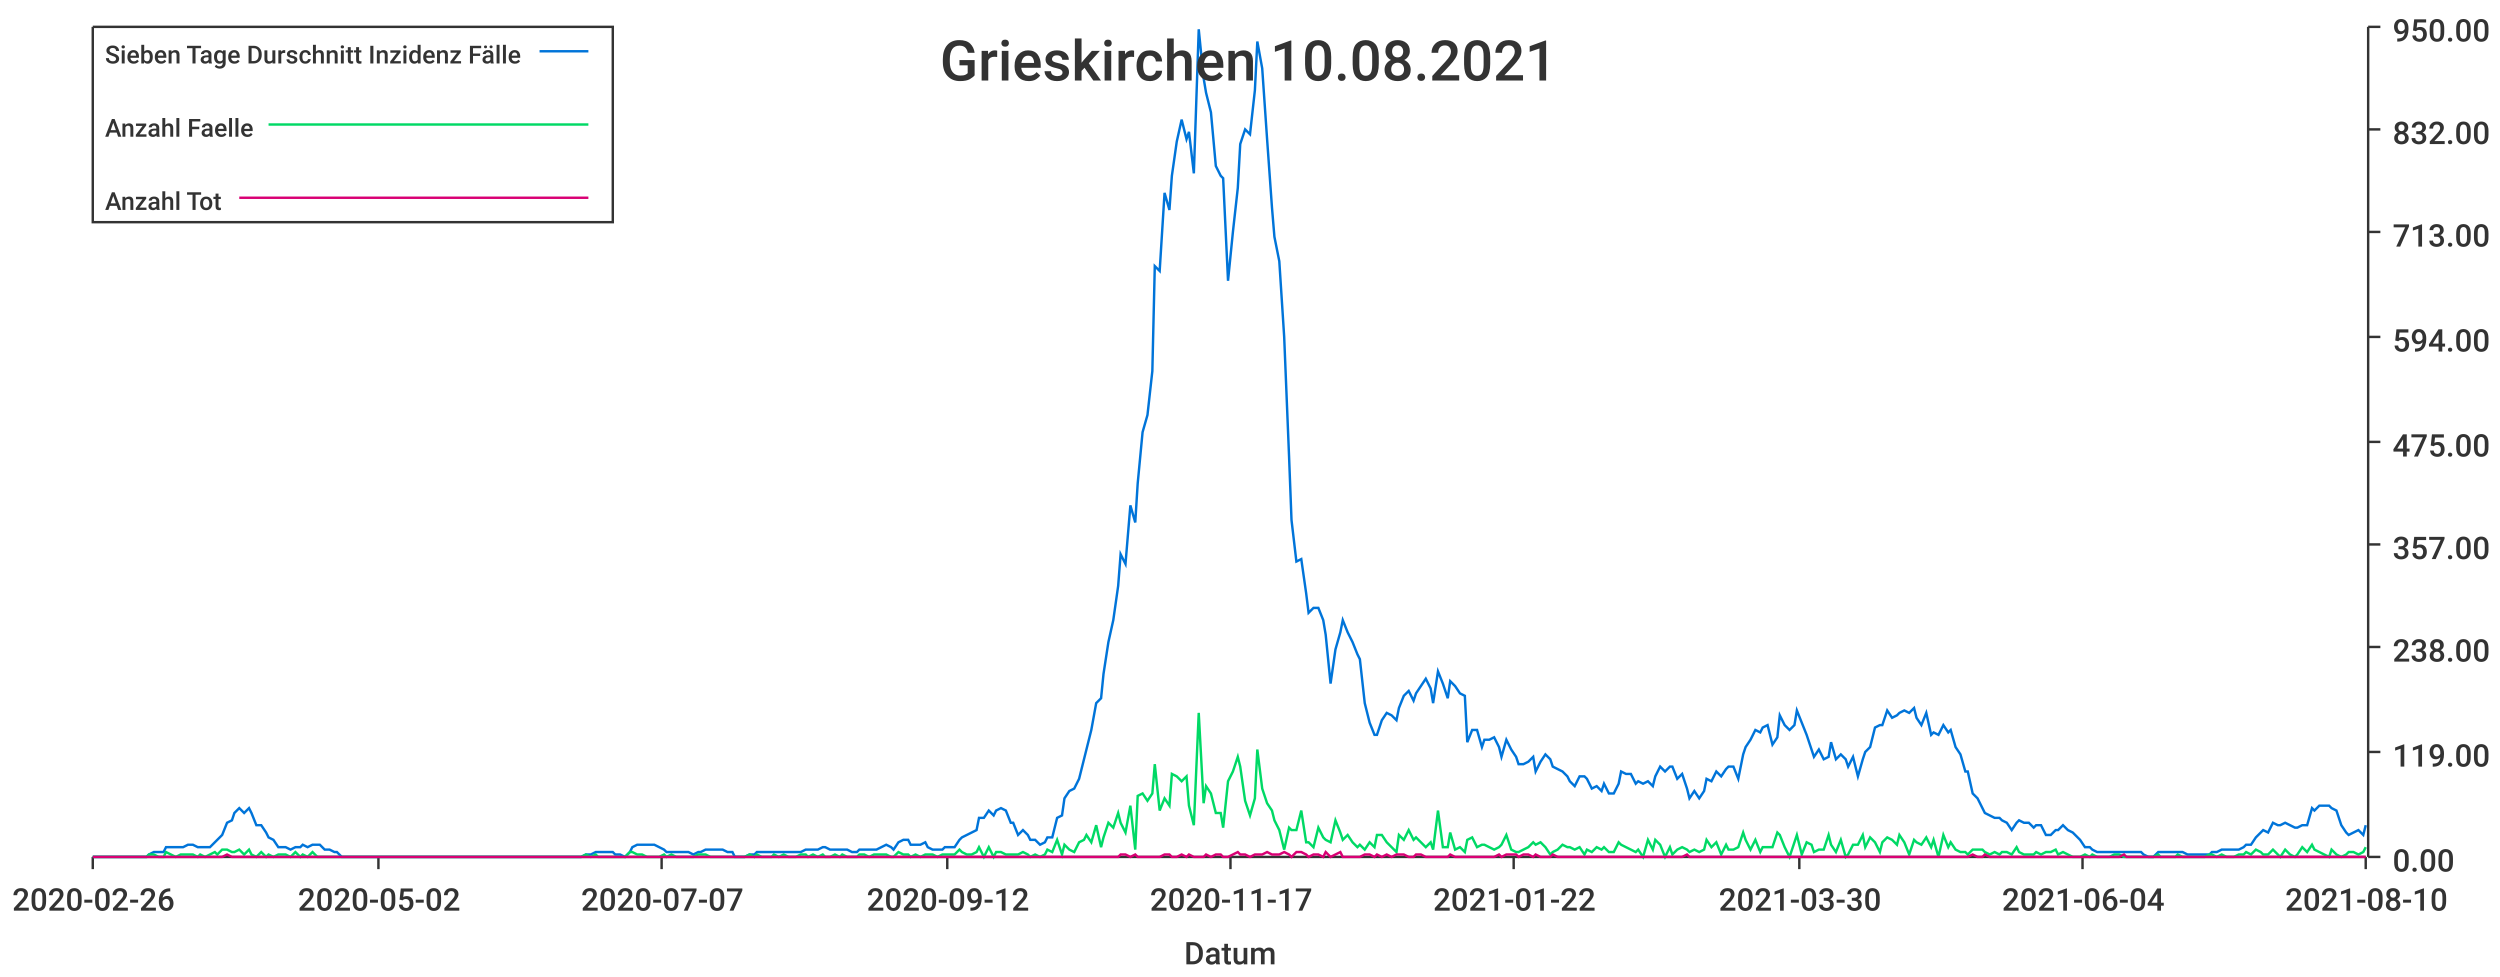
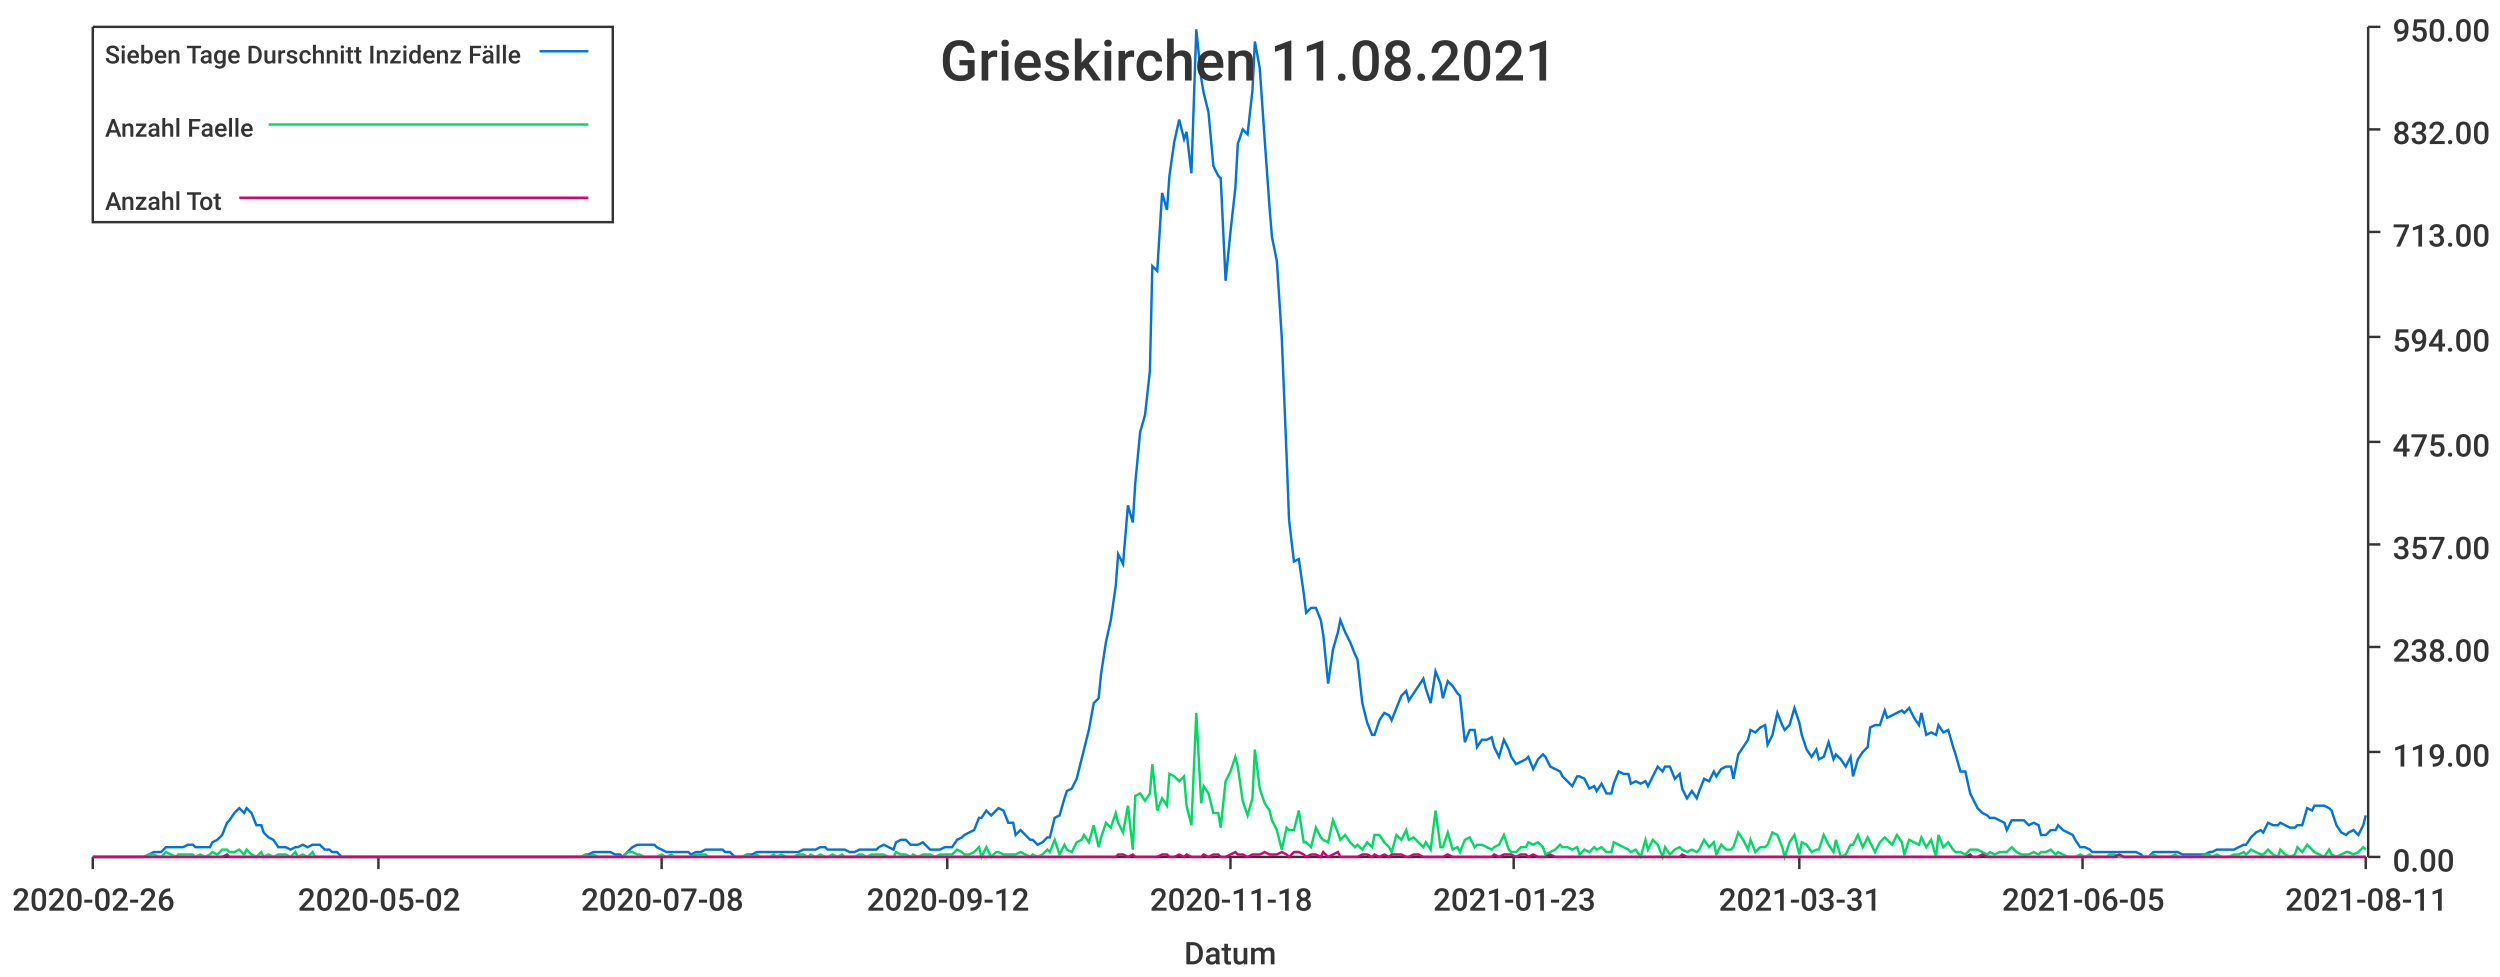
<svg xmlns="http://www.w3.org/2000/svg" width="1024" height="400">\n<path d="M 0 0 L 1024 0 L 1024 400 L 0 400 L 0 0" style="stroke-width:0;stroke:rgba(255,255,255,1.0);fill:rgba(255,255,255,1.0)" />
  <path d="M 38 11 L 969 11 L 969 351 L 38 351 L 38 11" style="stroke-width:0;stroke:rgba(255,255,255,1.0);fill:rgba(255,255,255,1.0)" />
  <path d="M 38 351 L 969 351" style="stroke-width:1;stroke:rgba(51,51,51,1.0);fill:none" />
  <path d="M 38 351 L 38 356" style="stroke-width:1;stroke:rgba(51,51,51,1.0);fill:none" />
  <text x="5" y="373" style="stroke-width:0;stroke:none;fill:rgba(51,51,51,1.0);font-size:12.8px;font-family:'Roboto Medium',sans-serif">2020-02-26</text>
  <path d="M 155 351 L 155 356" style="stroke-width:1;stroke:rgba(51,51,51,1.0);fill:none" />
  <text x="122" y="373" style="stroke-width:0;stroke:none;fill:rgba(51,51,51,1.0);font-size:12.8px;font-family:'Roboto Medium',sans-serif">2020-05-02</text>
  <path d="M 271 351 L 271 356" style="stroke-width:1;stroke:rgba(51,51,51,1.0);fill:none" />
-   <text x="238" y="373" style="stroke-width:0;stroke:none;fill:rgba(51,51,51,1.0);font-size:12.8px;font-family:'Roboto Medium',sans-serif">2020-07-07</text>
+   <text x="238" y="373" style="stroke-width:0;stroke:none;fill:rgba(51,51,51,1.0);font-size:12.8px;font-family:'Roboto Medium',sans-serif">2020-07-08</text>
  <path d="M 388 351 L 388 356" style="stroke-width:1;stroke:rgba(51,51,51,1.0);fill:none" />
  <text x="355" y="373" style="stroke-width:0;stroke:none;fill:rgba(51,51,51,1.0);font-size:12.8px;font-family:'Roboto Medium',sans-serif">2020-09-12</text>
  <path d="M 504 351 L 504 356" style="stroke-width:1;stroke:rgba(51,51,51,1.0);fill:none" />
-   <text x="471" y="373" style="stroke-width:0;stroke:none;fill:rgba(51,51,51,1.0);font-size:12.8px;font-family:'Roboto Medium',sans-serif">2020-11-17</text>
+   <text x="471" y="373" style="stroke-width:0;stroke:none;fill:rgba(51,51,51,1.0);font-size:12.8px;font-family:'Roboto Medium',sans-serif">2020-11-18</text>
  <path d="M 620 351 L 620 356" style="stroke-width:1;stroke:rgba(51,51,51,1.0);fill:none" />
-   <text x="587" y="373" style="stroke-width:0;stroke:none;fill:rgba(51,51,51,1.0);font-size:12.8px;font-family:'Roboto Medium',sans-serif">2021-01-22</text>
+   <text x="587" y="373" style="stroke-width:0;stroke:none;fill:rgba(51,51,51,1.0);font-size:12.8px;font-family:'Roboto Medium',sans-serif">2021-01-23</text>
  <path d="M 737 351 L 737 356" style="stroke-width:1;stroke:rgba(51,51,51,1.0);fill:none" />
-   <text x="704" y="373" style="stroke-width:0;stroke:none;fill:rgba(51,51,51,1.0);font-size:12.8px;font-family:'Roboto Medium',sans-serif">2021-03-30</text>
+   <text x="704" y="373" style="stroke-width:0;stroke:none;fill:rgba(51,51,51,1.0);font-size:12.8px;font-family:'Roboto Medium',sans-serif">2021-03-31</text>
  <path d="M 853 351 L 853 356" style="stroke-width:1;stroke:rgba(51,51,51,1.0);fill:none" />
-   <text x="820" y="373" style="stroke-width:0;stroke:none;fill:rgba(51,51,51,1.0);font-size:12.8px;font-family:'Roboto Medium',sans-serif">2021-06-04</text>
+   <text x="820" y="373" style="stroke-width:0;stroke:none;fill:rgba(51,51,51,1.0);font-size:12.8px;font-family:'Roboto Medium',sans-serif">2021-06-05</text>
  <path d="M 969 351 L 969 356" style="stroke-width:1;stroke:rgba(51,51,51,1.0);fill:none" />
-   <text x="936" y="373" style="stroke-width:0;stroke:none;fill:rgba(51,51,51,1.0);font-size:12.8px;font-family:'Roboto Medium',sans-serif">2021-08-10</text>
+   <text x="936" y="373" style="stroke-width:0;stroke:none;fill:rgba(51,51,51,1.0);font-size:12.8px;font-family:'Roboto Medium',sans-serif">2021-08-11</text>
  <text x="485" y="395" style="stroke-width:0;stroke:none;fill:rgba(51,51,51,1.0);font-size:12.8px;font-family:'Roboto Medium',sans-serif">Datum</text>
  <path d="M 970 351 L 970 11" style="stroke-width:1;stroke:rgba(51,51,51,1.0);fill:none" />
  <path d="M 970 351 L 975 351" style="stroke-width:1;stroke:rgba(51,51,51,1.0);fill:none" />
  <text x="980" y="357" style="stroke-width:0;stroke:none;fill:rgba(51,51,51,1.0);font-size:12.8px;font-family:'Roboto Medium',sans-serif">0.00</text>
  <path d="M 970 308 L 975 308" style="stroke-width:1;stroke:rgba(51,51,51,1.0);fill:none" />
  <text x="980" y="314" style="stroke-width:0;stroke:none;fill:rgba(51,51,51,1.0);font-size:12.8px;font-family:'Roboto Medium',sans-serif">119.00</text>
  <path d="M 970 265 L 975 265" style="stroke-width:1;stroke:rgba(51,51,51,1.0);fill:none" />
  <text x="980" y="271" style="stroke-width:0;stroke:none;fill:rgba(51,51,51,1.0);font-size:12.8px;font-family:'Roboto Medium',sans-serif">238.00</text>
  <path d="M 970 223 L 975 223" style="stroke-width:1;stroke:rgba(51,51,51,1.0);fill:none" />
  <text x="980" y="229" style="stroke-width:0;stroke:none;fill:rgba(51,51,51,1.0);font-size:12.8px;font-family:'Roboto Medium',sans-serif">357.00</text>
  <path d="M 970 181 L 975 181" style="stroke-width:1;stroke:rgba(51,51,51,1.0);fill:none" />
  <text x="980" y="187" style="stroke-width:0;stroke:none;fill:rgba(51,51,51,1.0);font-size:12.8px;font-family:'Roboto Medium',sans-serif">475.00</text>
  <path d="M 970 138 L 975 138" style="stroke-width:1;stroke:rgba(51,51,51,1.0);fill:none" />
  <text x="980" y="144" style="stroke-width:0;stroke:none;fill:rgba(51,51,51,1.0);font-size:12.8px;font-family:'Roboto Medium',sans-serif">594.00</text>
  <path d="M 970 95 L 975 95" style="stroke-width:1;stroke:rgba(51,51,51,1.0);fill:none" />
  <text x="980" y="101" style="stroke-width:0;stroke:none;fill:rgba(51,51,51,1.0);font-size:12.8px;font-family:'Roboto Medium',sans-serif">713.00</text>
  <path d="M 970 53 L 975 53" style="stroke-width:1;stroke:rgba(51,51,51,1.0);fill:none" />
  <text x="980" y="59" style="stroke-width:0;stroke:none;fill:rgba(51,51,51,1.0);font-size:12.8px;font-family:'Roboto Medium',sans-serif">832.00</text>
  <path d="M 970 11 L 975 11" style="stroke-width:1;stroke:rgba(51,51,51,1.0);fill:none" />
  <text x="980" y="17" style="stroke-width:0;stroke:none;fill:rgba(51,51,51,1.0);font-size:12.8px;font-family:'Roboto Medium',sans-serif">950.00</text>
-   <path d="M 38 351 L 40 351 L 42 351 L 44 351 L 46 351 L 47 351 L 49 351 L 51 351 L 53 351 L 54 351 L 56 351 L 58 351 L 60 351 L 61 350 L 63 349 L 65 349 L 67 349 L 68 347 L 70 347 L 72 347 L 74 347 L 75 347 L 77 346 L 79 346 L 81 347 L 82 347 L 84 347 L 86 347 L 88 345 L 89 344 L 91 342 L 93 337 L 95 336 L 96 333 L 98 331 L 100 333 L 102 331 L 103 333 L 105 338 L 107 338 L 109 341 L 110 343 L 112 344 L 114 347 L 116 347 L 117 347 L 119 348 L 121 347 L 123 347 L 124 346 L 126 347 L 128 346 L 130 346 L 131 346 L 133 348 L 135 348 L 137 349 L 138 349 L 140 351 L 142 351 L 144 351 L 145 351 L 147 351 L 149 351 L 151 351 L 152 351 L 154 351 L 156 351 L 158 351 L 159 351 L 161 351 L 163 351 L 165 351 L 166 351 L 168 351 L 170 351 L 172 351 L 174 351 L 175 351 L 177 351 L 179 351 L 181 351 L 182 351 L 184 351 L 186 351 L 188 351 L 189 351 L 191 351 L 193 351 L 195 351 L 196 351 L 198 351 L 200 351 L 202 351 L 203 351 L 205 351 L 207 351 L 209 351 L 210 351 L 212 351 L 214 351 L 216 351 L 217 351 L 219 351 L 221 351 L 223 351 L 224 351 L 226 351 L 228 351 L 230 351 L 231 351 L 233 351 L 235 351 L 237 351 L 238 351 L 240 350 L 242 350 L 244 349 L 245 349 L 247 349 L 249 349 L 251 349 L 252 350 L 254 350 L 256 351 L 258 349 L 259 347 L 261 346 L 263 346 L 265 346 L 266 346 L 268 346 L 270 347 L 272 348 L 273 349 L 275 349 L 277 349 L 279 349 L 280 349 L 282 349 L 284 350 L 286 349 L 287 349 L 289 348 L 291 348 L 293 348 L 294 348 L 296 348 L 298 349 L 300 349 L 301 351 L 303 351 L 305 351 L 307 350 L 309 350 L 310 349 L 312 349 L 314 349 L 316 349 L 317 349 L 319 349 L 321 349 L 323 349 L 324 349 L 326 349 L 328 349 L 330 348 L 331 348 L 333 348 L 335 348 L 337 347 L 338 347 L 340 348 L 342 348 L 344 348 L 345 348 L 347 348 L 349 349 L 351 349 L 352 348 L 354 348 L 356 348 L 358 348 L 359 348 L 361 347 L 363 346 L 365 347 L 366 348 L 368 345 L 370 344 L 372 344 L 373 346 L 375 346 L 377 346 L 379 345 L 380 347 L 382 348 L 384 348 L 386 348 L 387 347 L 389 347 L 391 347 L 393 344 L 394 343 L 396 342 L 398 341 L 400 340 L 401 335 L 403 335 L 405 332 L 407 334 L 408 332 L 410 331 L 412 332 L 414 337 L 415 337 L 417 342 L 419 340 L 421 342 L 422 344 L 424 344 L 426 346 L 428 345 L 429 343 L 431 343 L 433 335 L 435 334 L 436 327 L 438 324 L 440 323 L 442 319 L 444 311 L 445 307 L 447 299 L 449 288 L 451 286 L 452 276 L 454 263 L 456 254 L 458 240 L 459 227 L 461 231 L 463 207 L 465 214 L 466 198 L 468 177 L 470 170 L 472 152 L 473 109 L 475 111 L 477 79 L 479 86 L 480 72 L 482 58 L 484 49 L 486 57 L 487 54 L 489 71 L 491 12 L 493 32 L 494 38 L 496 46 L 498 68 L 500 72 L 501 73 L 503 115 L 505 95 L 507 77 L 508 59 L 510 53 L 512 55 L 514 37 L 515 17 L 517 28 L 519 57 L 521 85 L 522 97 L 524 107 L 526 138 L 528 187 L 529 213 L 531 230 L 533 229 L 535 243 L 536 251 L 538 249 L 540 249 L 542 254 L 543 260 L 545 280 L 547 266 L 549 259 L 550 254 L 552 259 L 554 263 L 556 268 L 557 270 L 559 288 L 561 296 L 563 301 L 564 301 L 566 295 L 568 292 L 570 293 L 572 295 L 573 290 L 575 285 L 577 283 L 579 287 L 580 284 L 582 281 L 584 278 L 586 282 L 587 288 L 589 275 L 591 280 L 593 286 L 594 279 L 596 281 L 598 284 L 600 285 L 601 304 L 603 299 L 605 299 L 607 306 L 608 303 L 610 303 L 612 302 L 614 306 L 615 310 L 617 303 L 619 307 L 621 310 L 622 313 L 624 313 L 626 312 L 628 310 L 629 316 L 631 312 L 633 309 L 635 311 L 636 314 L 638 315 L 640 316 L 642 318 L 643 320 L 645 322 L 647 318 L 649 318 L 650 319 L 652 323 L 654 322 L 656 324 L 657 321 L 659 325 L 661 325 L 663 321 L 664 316 L 666 317 L 668 317 L 670 321 L 671 320 L 673 321 L 675 320 L 677 322 L 678 318 L 680 314 L 682 316 L 684 314 L 685 314 L 687 319 L 689 317 L 691 323 L 692 327 L 694 324 L 696 327 L 698 324 L 699 319 L 701 320 L 703 316 L 705 318 L 707 315 L 708 314 L 710 314 L 712 319 L 714 309 L 715 306 L 717 303 L 719 299 L 721 300 L 722 298 L 724 297 L 726 305 L 728 302 L 729 293 L 731 297 L 733 299 L 735 297 L 736 291 L 738 296 L 740 301 L 742 307 L 743 310 L 745 307 L 747 311 L 749 310 L 750 304 L 752 311 L 754 309 L 756 311 L 757 314 L 759 310 L 761 318 L 763 311 L 764 308 L 766 306 L 768 298 L 770 297 L 771 297 L 773 291 L 775 294 L 777 293 L 778 292 L 780 291 L 782 292 L 784 290 L 785 294 L 787 297 L 789 292 L 791 301 L 792 300 L 794 301 L 796 297 L 798 300 L 799 299 L 801 306 L 803 309 L 805 316 L 806 316 L 808 325 L 810 327 L 812 331 L 813 333 L 815 334 L 817 335 L 819 335 L 820 336 L 822 337 L 824 340 L 826 337 L 827 336 L 829 337 L 831 337 L 833 339 L 834 338 L 836 338 L 838 342 L 840 342 L 842 340 L 843 340 L 845 338 L 847 340 L 849 341 L 850 342 L 852 344 L 854 347 L 856 347 L 857 348 L 859 349 L 861 349 L 863 349 L 864 349 L 866 349 L 868 349 L 870 349 L 871 349 L 873 349 L 875 349 L 877 349 L 878 350 L 880 351 L 882 351 L 884 349 L 885 349 L 887 349 L 889 349 L 891 349 L 892 349 L 894 349 L 896 350 L 898 350 L 899 350 L 901 350 L 903 350 L 905 350 L 906 349 L 908 349 L 910 348 L 912 348 L 913 348 L 915 348 L 917 348 L 919 347 L 920 346 L 922 346 L 924 343 L 926 341 L 927 340 L 929 341 L 931 337 L 933 338 L 934 338 L 936 337 L 938 338 L 940 339 L 941 339 L 943 338 L 945 338 L 947 331 L 948 332 L 950 330 L 952 330 L 954 330 L 955 331 L 957 332 L 959 338 L 961 341 L 962 342 L 964 341 L 966 340 L 968 342 L 969 338" style="stroke-width:1;stroke:rgba(0,116,217,1.0);fill:none" />
-   <path d="M 38 351 L 40 351 L 42 351 L 44 351 L 46 351 L 47 351 L 49 351 L 51 351 L 53 351 L 54 351 L 56 351 L 58 351 L 60 351 L 61 350 L 63 350 L 65 351 L 67 351 L 68 349 L 70 350 L 72 351 L 74 350 L 75 350 L 77 350 L 79 350 L 81 351 L 82 350 L 84 351 L 86 350 L 88 349 L 89 350 L 91 348 L 93 348 L 95 349 L 96 349 L 98 348 L 100 350 L 102 348 L 103 350 L 105 351 L 107 349 L 109 351 L 110 350 L 112 351 L 114 350 L 116 350 L 117 350 L 119 351 L 121 349 L 123 351 L 124 350 L 126 351 L 128 349 L 130 351 L 131 351 L 133 351 L 135 351 L 137 351 L 138 351 L 140 351 L 142 351 L 144 351 L 145 351 L 147 351 L 149 351 L 151 351 L 152 351 L 154 351 L 156 351 L 158 351 L 159 351 L 161 351 L 163 351 L 165 351 L 166 351 L 168 351 L 170 351 L 172 351 L 174 351 L 175 351 L 177 351 L 179 351 L 181 351 L 182 351 L 184 351 L 186 351 L 188 351 L 189 351 L 191 351 L 193 351 L 195 351 L 196 351 L 198 351 L 200 351 L 202 351 L 203 351 L 205 351 L 207 351 L 209 351 L 210 351 L 212 351 L 214 351 L 216 351 L 217 351 L 219 351 L 221 351 L 223 351 L 224 351 L 226 351 L 228 351 L 230 351 L 231 351 L 233 351 L 235 351 L 237 351 L 238 351 L 240 350 L 242 351 L 244 350 L 245 351 L 247 351 L 249 351 L 251 351 L 252 351 L 254 351 L 256 351 L 258 349 L 259 349 L 261 350 L 263 350 L 265 351 L 266 351 L 268 351 L 270 351 L 272 350 L 273 351 L 275 350 L 277 351 L 279 351 L 280 351 L 282 351 L 284 351 L 286 350 L 287 350 L 289 350 L 291 351 L 293 351 L 294 351 L 296 351 L 298 351 L 300 351 L 301 351 L 303 351 L 305 351 L 307 350 L 309 351 L 310 350 L 312 351 L 314 351 L 316 351 L 317 350 L 319 351 L 321 350 L 323 351 L 324 351 L 326 351 L 328 350 L 330 350 L 331 351 L 333 350 L 335 351 L 337 350 L 338 351 L 340 351 L 342 350 L 344 351 L 345 350 L 347 351 L 349 351 L 351 351 L 352 350 L 354 350 L 356 351 L 358 350 L 359 350 L 361 350 L 363 350 L 365 351 L 366 351 L 368 349 L 370 350 L 372 350 L 373 351 L 375 350 L 377 351 L 379 350 L 380 350 L 382 350 L 384 351 L 386 350 L 387 350 L 389 350 L 391 350 L 393 348 L 394 349 L 396 350 L 398 350 L 400 349 L 401 347 L 403 351 L 405 347 L 407 351 L 408 349 L 410 349 L 412 350 L 414 350 L 415 350 L 417 350 L 419 349 L 421 350 L 422 351 L 424 350 L 426 351 L 428 350 L 429 348 L 431 349 L 433 344 L 435 350 L 436 346 L 438 348 L 440 349 L 442 345 L 444 344 L 445 342 L 447 345 L 449 338 L 451 347 L 452 343 L 454 337 L 456 339 L 458 333 L 459 337 L 461 341 L 463 330 L 465 348 L 466 326 L 468 325 L 470 328 L 472 325 L 473 313 L 475 332 L 477 327 L 479 330 L 480 317 L 482 318 L 484 320 L 486 318 L 487 330 L 489 338 L 491 292 L 493 329 L 494 322 L 496 325 L 498 333 L 500 333 L 501 339 L 503 320 L 505 316 L 507 310 L 508 314 L 510 328 L 512 334 L 514 327 L 515 307 L 517 323 L 519 329 L 521 332 L 522 336 L 524 340 L 526 348 L 528 339 L 529 340 L 531 340 L 533 332 L 535 345 L 536 345 L 538 347 L 540 339 L 542 343 L 543 344 L 545 345 L 547 336 L 549 341 L 550 344 L 552 342 L 554 345 L 556 347 L 557 346 L 559 348 L 561 345 L 563 347 L 564 342 L 566 342 L 568 345 L 570 347 L 572 349 L 573 342 L 575 344 L 577 340 L 579 344 L 580 343 L 582 345 L 584 347 L 586 345 L 587 348 L 589 332 L 591 347 L 593 347 L 594 341 L 596 348 L 598 347 L 600 349 L 601 344 L 603 343 L 605 347 L 607 346 L 608 346 L 610 347 L 612 348 L 614 347 L 615 346 L 617 342 L 619 348 L 621 349 L 622 349 L 624 348 L 626 347 L 628 345 L 629 346 L 631 345 L 633 347 L 635 350 L 636 349 L 638 348 L 640 346 L 642 347 L 643 347 L 645 348 L 647 347 L 649 350 L 650 348 L 652 349 L 654 347 L 656 348 L 657 347 L 659 349 L 661 349 L 663 345 L 664 346 L 666 347 L 668 348 L 670 349 L 671 348 L 673 351 L 675 344 L 677 348 L 678 344 L 680 346 L 682 351 L 684 347 L 685 350 L 687 348 L 689 347 L 691 348 L 692 349 L 694 348 L 696 349 L 698 348 L 699 344 L 701 347 L 703 345 L 705 350 L 707 346 L 708 348 L 710 348 L 712 347 L 714 341 L 715 344 L 717 348 L 719 344 L 721 349 L 722 347 L 724 347 L 726 347 L 728 341 L 729 342 L 731 347 L 733 351 L 735 345 L 736 342 L 738 350 L 740 345 L 742 346 L 743 349 L 745 348 L 747 348 L 749 342 L 750 346 L 752 349 L 754 344 L 756 351 L 757 350 L 759 346 L 761 346 L 763 342 L 764 347 L 766 343 L 768 345 L 770 349 L 771 345 L 773 343 L 775 344 L 777 346 L 778 342 L 780 345 L 782 350 L 784 344 L 785 345 L 787 346 L 789 343 L 791 347 L 792 344 L 794 351 L 796 342 L 798 347 L 799 345 L 801 348 L 803 349 L 805 349 L 806 350 L 808 348 L 810 348 L 812 348 L 813 349 L 815 350 L 817 349 L 819 350 L 820 349 L 822 349 L 824 350 L 826 347 L 827 349 L 829 350 L 831 350 L 833 350 L 834 349 L 836 350 L 838 349 L 840 349 L 842 348 L 843 350 L 845 349 L 847 350 L 849 351 L 850 351 L 852 351 L 854 350 L 856 351 L 857 350 L 859 351 L 861 351 L 863 351 L 864 351 L 866 350 L 868 350 L 870 351 L 871 351 L 873 351 L 875 351 L 877 351 L 878 351 L 880 351 L 882 351 L 884 350 L 885 351 L 887 351 L 889 351 L 891 351 L 892 350 L 894 351 L 896 351 L 898 351 L 899 351 L 901 351 L 903 351 L 905 350 L 906 350 L 908 351 L 910 350 L 912 351 L 913 351 L 915 351 L 917 350 L 919 350 L 920 349 L 922 350 L 924 348 L 926 349 L 927 350 L 929 350 L 931 348 L 933 350 L 934 351 L 936 348 L 938 350 L 940 351 L 941 350 L 943 347 L 945 349 L 947 346 L 948 348 L 950 349 L 952 350 L 954 351 L 955 348 L 957 350 L 959 351 L 961 350 L 962 349 L 964 349 L 966 350 L 968 349 L 969 347" style="stroke-width:1;stroke:rgba(0,217,101,1.0);fill:none" />
-   <path d="M 38 351 L 40 351 L 42 351 L 44 351 L 46 351 L 47 351 L 49 351 L 51 351 L 53 351 L 54 351 L 56 351 L 58 351 L 60 351 L 61 351 L 63 351 L 65 351 L 67 351 L 68 351 L 70 351 L 72 351 L 74 351 L 75 351 L 77 351 L 79 351 L 81 351 L 82 351 L 84 351 L 86 351 L 88 351 L 89 351 L 91 351 L 93 350 L 95 351 L 96 351 L 98 351 L 100 351 L 102 351 L 103 351 L 105 351 L 107 351 L 109 351 L 110 351 L 112 351 L 114 351 L 116 351 L 117 351 L 119 351 L 121 351 L 123 351 L 124 351 L 126 351 L 128 351 L 130 351 L 131 351 L 133 351 L 135 351 L 137 351 L 138 351 L 140 351 L 142 351 L 144 351 L 145 351 L 147 351 L 149 351 L 151 351 L 152 351 L 154 351 L 156 351 L 158 351 L 159 351 L 161 351 L 163 351 L 165 351 L 166 351 L 168 351 L 170 351 L 172 351 L 174 351 L 175 351 L 177 351 L 179 351 L 181 351 L 182 351 L 184 351 L 186 351 L 188 351 L 189 351 L 191 351 L 193 351 L 195 351 L 196 351 L 198 351 L 200 351 L 202 351 L 203 351 L 205 351 L 207 351 L 209 351 L 210 351 L 212 351 L 214 351 L 216 351 L 217 351 L 219 351 L 221 351 L 223 351 L 224 351 L 226 351 L 228 351 L 230 351 L 231 351 L 233 351 L 235 351 L 237 351 L 238 351 L 240 351 L 242 351 L 244 351 L 245 351 L 247 351 L 249 351 L 251 351 L 252 351 L 254 351 L 256 351 L 258 351 L 259 351 L 261 351 L 263 351 L 265 351 L 266 351 L 268 351 L 270 351 L 272 351 L 273 351 L 275 351 L 277 351 L 279 351 L 280 351 L 282 351 L 284 351 L 286 351 L 287 351 L 289 351 L 291 351 L 293 351 L 294 351 L 296 351 L 298 351 L 300 351 L 301 351 L 303 351 L 305 351 L 307 351 L 309 351 L 310 351 L 312 351 L 314 351 L 316 351 L 317 351 L 319 351 L 321 351 L 323 351 L 324 351 L 326 351 L 328 351 L 330 351 L 331 351 L 333 351 L 335 351 L 337 351 L 338 351 L 340 351 L 342 351 L 344 351 L 345 351 L 347 351 L 349 351 L 351 351 L 352 351 L 354 351 L 356 351 L 358 351 L 359 351 L 361 351 L 363 351 L 365 351 L 366 351 L 368 351 L 370 351 L 372 351 L 373 351 L 375 351 L 377 351 L 379 351 L 380 351 L 382 351 L 384 351 L 386 351 L 387 351 L 389 351 L 391 351 L 393 351 L 394 351 L 396 351 L 398 351 L 400 351 L 401 351 L 403 351 L 405 351 L 407 351 L 408 351 L 410 351 L 412 351 L 414 351 L 415 351 L 417 351 L 419 351 L 421 351 L 422 351 L 424 351 L 426 351 L 428 351 L 429 351 L 431 351 L 433 351 L 435 351 L 436 351 L 438 351 L 440 351 L 442 351 L 444 351 L 445 351 L 447 351 L 449 351 L 451 351 L 452 351 L 454 351 L 456 351 L 458 351 L 459 350 L 461 350 L 463 351 L 465 350 L 466 351 L 468 351 L 470 351 L 472 351 L 473 351 L 475 351 L 477 350 L 479 350 L 480 351 L 482 351 L 484 350 L 486 351 L 487 350 L 489 351 L 491 351 L 493 351 L 494 350 L 496 351 L 498 350 L 500 350 L 501 351 L 503 351 L 505 350 L 507 349 L 508 350 L 510 350 L 512 351 L 514 350 L 515 350 L 517 350 L 519 349 L 521 350 L 522 350 L 524 350 L 526 349 L 528 350 L 529 351 L 531 349 L 533 349 L 535 350 L 536 351 L 538 350 L 540 350 L 542 351 L 543 349 L 545 351 L 547 350 L 549 349 L 550 351 L 552 351 L 554 351 L 556 351 L 557 351 L 559 350 L 561 350 L 563 351 L 564 350 L 566 351 L 568 350 L 570 351 L 572 350 L 573 350 L 575 350 L 577 351 L 579 351 L 580 350 L 582 350 L 584 351 L 586 351 L 587 351 L 589 351 L 591 351 L 593 351 L 594 350 L 596 351 L 598 351 L 600 351 L 601 351 L 603 351 L 605 351 L 607 351 L 608 351 L 610 351 L 612 351 L 614 350 L 615 351 L 617 350 L 619 350 L 621 350 L 622 351 L 624 350 L 626 350 L 628 351 L 629 350 L 631 351 L 633 351 L 635 351 L 636 350 L 638 351 L 640 351 L 642 351 L 643 351 L 645 351 L 647 351 L 649 351 L 650 351 L 652 351 L 654 351 L 656 351 L 657 351 L 659 351 L 661 351 L 663 351 L 664 351 L 666 351 L 668 351 L 670 351 L 671 351 L 673 351 L 675 351 L 677 351 L 678 351 L 680 351 L 682 351 L 684 351 L 685 351 L 687 351 L 689 351 L 691 350 L 692 351 L 694 351 L 696 351 L 698 351 L 699 351 L 701 351 L 703 351 L 705 351 L 707 351 L 708 351 L 710 351 L 712 351 L 714 351 L 715 351 L 717 351 L 719 351 L 721 351 L 722 351 L 724 351 L 726 351 L 728 351 L 729 351 L 731 351 L 733 351 L 735 351 L 736 351 L 738 351 L 740 351 L 742 351 L 743 351 L 745 351 L 747 351 L 749 351 L 750 351 L 752 351 L 754 351 L 756 351 L 757 351 L 759 351 L 761 351 L 763 351 L 764 351 L 766 351 L 768 351 L 770 351 L 771 351 L 773 351 L 775 351 L 777 351 L 778 351 L 780 351 L 782 351 L 784 351 L 785 351 L 787 351 L 789 351 L 791 351 L 792 351 L 794 351 L 796 351 L 798 351 L 799 351 L 801 351 L 803 351 L 805 351 L 806 351 L 808 350 L 810 351 L 812 351 L 813 350 L 815 351 L 817 351 L 819 351 L 820 351 L 822 351 L 824 351 L 826 351 L 827 351 L 829 351 L 831 351 L 833 351 L 834 351 L 836 351 L 838 351 L 840 351 L 842 351 L 843 351 L 845 351 L 847 351 L 849 351 L 850 351 L 852 351 L 854 351 L 856 351 L 857 351 L 859 351 L 861 351 L 863 351 L 864 351 L 866 351 L 868 351 L 870 350 L 871 351 L 873 351 L 875 351 L 877 351 L 878 351 L 880 351 L 882 351 L 884 351 L 885 351 L 887 351 L 889 351 L 891 351 L 892 351 L 894 351 L 896 351 L 898 351 L 899 351 L 901 351 L 903 351 L 905 351 L 906 351 L 908 351 L 910 351 L 912 351 L 913 351 L 915 351 L 917 351 L 919 351 L 920 351 L 922 351 L 924 351 L 926 351 L 927 351 L 929 351 L 931 351 L 933 351 L 934 351 L 936 351 L 938 351 L 940 351 L 941 351 L 943 351 L 945 351 L 947 351 L 948 351 L 950 351 L 952 351 L 954 351 L 955 351 L 957 351 L 959 351 L 961 351 L 962 351 L 964 351 L 966 351 L 968 351 L 969 351" style="stroke-width:1;stroke:rgba(217,0,116,1.0);fill:none" />
-   <text x="385" y="33" style="stroke-width:0;stroke:none;fill:rgba(51,51,51,1.0);font-size:23.0px;font-family:'Roboto Medium',sans-serif">Grieskirchen 10.08.2021</text>
+   <path d="M 38 351 L 40 351 L 42 351 L 44 351 L 45 351 L 47 351 L 49 351 L 51 351 L 52 351 L 54 351 L 56 351 L 58 351 L 59 351 L 61 350 L 63 349 L 65 349 L 66 349 L 68 347 L 70 347 L 72 347 L 73 347 L 75 347 L 77 346 L 79 346 L 80 347 L 82 347 L 84 347 L 86 347 L 87 345 L 89 344 L 91 342 L 93 337 L 94 336 L 96 333 L 98 331 L 100 333 L 101 331 L 103 333 L 105 338 L 107 338 L 108 341 L 110 343 L 112 344 L 114 347 L 115 347 L 117 347 L 119 348 L 121 347 L 122 347 L 124 346 L 126 347 L 128 346 L 129 346 L 131 346 L 133 348 L 135 348 L 136 349 L 138 349 L 140 351 L 142 351 L 143 351 L 145 351 L 147 351 L 149 351 L 150 351 L 152 351 L 154 351 L 156 351 L 157 351 L 159 351 L 161 351 L 163 351 L 164 351 L 166 351 L 168 351 L 170 351 L 171 351 L 173 351 L 175 351 L 177 351 L 178 351 L 180 351 L 182 351 L 184 351 L 185 351 L 187 351 L 189 351 L 191 351 L 192 351 L 194 351 L 196 351 L 198 351 L 199 351 L 201 351 L 203 351 L 205 351 L 206 351 L 208 351 L 210 351 L 212 351 L 213 351 L 215 351 L 217 351 L 219 351 L 220 351 L 222 351 L 224 351 L 226 351 L 227 351 L 229 351 L 231 351 L 233 351 L 234 351 L 236 351 L 238 351 L 240 350 L 241 350 L 243 349 L 245 349 L 247 349 L 248 349 L 250 349 L 252 350 L 254 350 L 255 351 L 257 349 L 259 347 L 261 346 L 262 346 L 264 346 L 266 346 L 268 346 L 269 347 L 271 348 L 273 349 L 275 349 L 276 349 L 278 349 L 280 349 L 282 349 L 283 350 L 285 349 L 287 349 L 289 348 L 290 348 L 292 348 L 294 348 L 296 348 L 297 349 L 299 349 L 301 351 L 303 351 L 304 351 L 306 350 L 308 350 L 310 349 L 311 349 L 313 349 L 315 349 L 317 349 L 318 349 L 320 349 L 322 349 L 324 349 L 325 349 L 327 349 L 329 348 L 331 348 L 332 348 L 334 348 L 336 347 L 338 347 L 339 348 L 341 348 L 343 348 L 345 348 L 346 348 L 348 349 L 350 349 L 352 348 L 353 348 L 355 348 L 357 348 L 359 348 L 360 347 L 362 346 L 364 347 L 366 348 L 367 345 L 369 344 L 371 344 L 373 346 L 374 346 L 376 346 L 378 345 L 380 347 L 381 348 L 383 348 L 385 348 L 387 347 L 388 347 L 390 347 L 392 344 L 394 343 L 395 342 L 397 341 L 399 340 L 401 335 L 402 335 L 404 332 L 406 334 L 408 332 L 409 331 L 411 332 L 413 337 L 415 337 L 416 342 L 418 340 L 420 342 L 422 344 L 423 344 L 425 346 L 427 345 L 429 343 L 430 343 L 432 335 L 434 334 L 436 327 L 437 324 L 439 323 L 441 319 L 443 311 L 444 307 L 446 299 L 448 288 L 450 286 L 451 276 L 453 263 L 455 254 L 457 240 L 458 227 L 460 231 L 462 207 L 464 214 L 465 198 L 467 177 L 469 170 L 471 152 L 472 109 L 474 111 L 476 79 L 478 86 L 479 72 L 481 58 L 483 49 L 485 57 L 486 54 L 488 71 L 490 12 L 492 32 L 493 38 L 495 46 L 497 68 L 499 72 L 500 73 L 502 115 L 504 95 L 506 77 L 507 59 L 509 53 L 511 55 L 513 37 L 514 17 L 516 28 L 518 57 L 520 85 L 521 97 L 523 107 L 525 138 L 527 187 L 528 213 L 530 230 L 532 229 L 534 243 L 535 251 L 537 249 L 539 249 L 541 254 L 542 260 L 544 280 L 546 266 L 548 259 L 549 254 L 551 259 L 553 263 L 555 268 L 556 270 L 558 288 L 560 296 L 562 301 L 563 301 L 565 295 L 567 292 L 569 293 L 570 295 L 572 290 L 574 285 L 576 283 L 577 287 L 579 284 L 581 281 L 583 278 L 584 282 L 586 288 L 588 275 L 590 280 L 591 286 L 593 279 L 595 281 L 597 284 L 598 285 L 600 304 L 602 299 L 604 299 L 605 306 L 607 303 L 609 303 L 611 302 L 612 306 L 614 310 L 616 303 L 618 307 L 619 310 L 621 313 L 623 312 L 625 311 L 626 310 L 628 315 L 630 311 L 632 309 L 633 310 L 635 314 L 637 315 L 639 316 L 640 318 L 642 320 L 644 322 L 646 318 L 647 318 L 649 319 L 651 323 L 653 322 L 654 324 L 656 321 L 658 325 L 660 325 L 661 321 L 663 316 L 665 317 L 667 317 L 668 321 L 670 320 L 672 321 L 674 320 L 675 322 L 677 318 L 679 314 L 681 316 L 682 314 L 684 314 L 686 319 L 688 317 L 689 323 L 691 327 L 693 324 L 695 327 L 696 324 L 698 319 L 700 320 L 702 316 L 703 318 L 705 315 L 707 314 L 709 314 L 710 319 L 712 309 L 714 306 L 716 303 L 717 299 L 719 300 L 721 298 L 723 297 L 724 305 L 726 301 L 728 292 L 730 297 L 731 299 L 733 297 L 735 290 L 737 296 L 738 301 L 740 307 L 742 310 L 744 307 L 745 311 L 747 310 L 749 304 L 751 311 L 752 309 L 754 311 L 756 314 L 758 310 L 759 318 L 761 311 L 763 308 L 765 306 L 766 298 L 768 297 L 770 297 L 772 291 L 773 294 L 775 293 L 777 292 L 779 291 L 780 292 L 782 290 L 784 294 L 786 297 L 787 292 L 789 301 L 791 300 L 793 301 L 794 297 L 796 300 L 798 299 L 800 306 L 801 309 L 803 316 L 805 316 L 807 325 L 808 327 L 810 331 L 812 333 L 814 334 L 815 335 L 817 335 L 819 336 L 821 337 L 822 340 L 824 336 L 826 336 L 828 336 L 829 336 L 831 338 L 833 337 L 835 338 L 836 342 L 838 342 L 840 340 L 842 340 L 843 338 L 845 340 L 847 341 L 849 342 L 850 344 L 852 347 L 854 347 L 856 348 L 857 349 L 859 349 L 861 349 L 863 349 L 864 349 L 866 349 L 868 349 L 870 349 L 871 349 L 873 349 L 875 349 L 877 350 L 878 351 L 880 351 L 882 349 L 884 349 L 885 349 L 887 349 L 889 349 L 891 349 L 892 349 L 894 350 L 896 350 L 898 350 L 899 350 L 901 350 L 903 350 L 905 349 L 906 349 L 908 348 L 910 348 L 912 348 L 913 348 L 915 348 L 917 347 L 919 346 L 920 346 L 922 343 L 924 341 L 926 340 L 927 341 L 929 337 L 931 338 L 933 338 L 934 337 L 936 338 L 938 339 L 940 339 L 941 338 L 943 338 L 945 331 L 947 332 L 948 330 L 950 330 L 952 330 L 954 331 L 955 332 L 957 338 L 959 341 L 961 342 L 962 341 L 964 340 L 966 342 L 968 338 L 969 334" style="stroke-width:1;stroke:rgba(0,116,217,1.0);fill:none" />
+   <path d="M 38 351 L 40 351 L 42 351 L 44 351 L 45 351 L 47 351 L 49 351 L 51 351 L 52 351 L 54 351 L 56 351 L 58 351 L 59 351 L 61 350 L 63 350 L 65 351 L 66 351 L 68 349 L 70 350 L 72 351 L 73 350 L 75 350 L 77 350 L 79 350 L 80 351 L 82 350 L 84 351 L 86 350 L 87 349 L 89 350 L 91 348 L 93 348 L 94 349 L 96 349 L 98 348 L 100 350 L 101 348 L 103 350 L 105 351 L 107 349 L 108 351 L 110 350 L 112 351 L 114 350 L 115 350 L 117 350 L 119 351 L 121 349 L 122 351 L 124 350 L 126 351 L 128 349 L 129 351 L 131 351 L 133 351 L 135 351 L 136 351 L 138 351 L 140 351 L 142 351 L 143 351 L 145 351 L 147 351 L 149 351 L 150 351 L 152 351 L 154 351 L 156 351 L 157 351 L 159 351 L 161 351 L 163 351 L 164 351 L 166 351 L 168 351 L 170 351 L 171 351 L 173 351 L 175 351 L 177 351 L 178 351 L 180 351 L 182 351 L 184 351 L 185 351 L 187 351 L 189 351 L 191 351 L 192 351 L 194 351 L 196 351 L 198 351 L 199 351 L 201 351 L 203 351 L 205 351 L 206 351 L 208 351 L 210 351 L 212 351 L 213 351 L 215 351 L 217 351 L 219 351 L 220 351 L 222 351 L 224 351 L 226 351 L 227 351 L 229 351 L 231 351 L 233 351 L 234 351 L 236 351 L 238 351 L 240 350 L 241 351 L 243 350 L 245 351 L 247 351 L 248 351 L 250 351 L 252 351 L 254 351 L 255 351 L 257 349 L 259 349 L 261 350 L 262 350 L 264 351 L 266 351 L 268 351 L 269 351 L 271 350 L 273 351 L 275 350 L 276 351 L 278 351 L 280 351 L 282 351 L 283 351 L 285 350 L 287 350 L 289 350 L 290 351 L 292 351 L 294 351 L 296 351 L 297 351 L 299 351 L 301 351 L 303 351 L 304 351 L 306 350 L 308 351 L 310 350 L 311 351 L 313 351 L 315 351 L 317 350 L 318 351 L 320 350 L 322 351 L 324 351 L 325 351 L 327 350 L 329 350 L 331 351 L 332 350 L 334 351 L 336 350 L 338 351 L 339 351 L 341 350 L 343 351 L 345 350 L 346 351 L 348 351 L 350 351 L 352 350 L 353 350 L 355 351 L 357 350 L 359 350 L 360 350 L 362 350 L 364 351 L 366 351 L 367 349 L 369 350 L 371 350 L 373 351 L 374 350 L 376 351 L 378 350 L 380 350 L 381 350 L 383 351 L 385 350 L 387 350 L 388 350 L 390 350 L 392 348 L 394 349 L 395 350 L 397 350 L 399 349 L 401 347 L 402 351 L 404 347 L 406 351 L 408 349 L 409 349 L 411 350 L 413 350 L 415 350 L 416 350 L 418 349 L 420 350 L 422 351 L 423 350 L 425 351 L 427 350 L 429 348 L 430 349 L 432 344 L 434 350 L 436 346 L 437 348 L 439 349 L 441 345 L 443 344 L 444 342 L 446 345 L 448 338 L 450 347 L 451 343 L 453 337 L 455 339 L 457 333 L 458 337 L 460 341 L 462 330 L 464 348 L 465 326 L 467 325 L 469 328 L 471 325 L 472 313 L 474 332 L 476 327 L 478 330 L 479 317 L 481 318 L 483 320 L 485 318 L 486 330 L 488 338 L 490 292 L 492 329 L 493 322 L 495 325 L 497 333 L 499 333 L 500 339 L 502 320 L 504 316 L 506 310 L 507 314 L 509 328 L 511 334 L 513 327 L 514 307 L 516 323 L 518 329 L 520 332 L 521 336 L 523 340 L 525 348 L 527 339 L 528 340 L 530 340 L 532 332 L 534 345 L 535 345 L 537 347 L 539 339 L 541 343 L 542 344 L 544 345 L 546 336 L 548 341 L 549 344 L 551 342 L 553 345 L 555 347 L 556 346 L 558 348 L 560 345 L 562 347 L 563 342 L 565 342 L 567 345 L 569 347 L 570 349 L 572 342 L 574 344 L 576 340 L 577 344 L 579 343 L 581 345 L 583 347 L 584 345 L 586 348 L 588 332 L 590 347 L 591 347 L 593 341 L 595 348 L 597 347 L 598 349 L 600 344 L 602 343 L 604 347 L 605 346 L 607 346 L 609 347 L 611 348 L 612 347 L 614 346 L 616 342 L 618 348 L 619 349 L 621 349 L 623 347 L 625 347 L 626 345 L 628 346 L 630 345 L 632 347 L 633 350 L 635 349 L 637 348 L 639 346 L 640 347 L 642 347 L 644 348 L 646 347 L 647 350 L 649 348 L 651 349 L 653 347 L 654 348 L 656 347 L 658 349 L 660 349 L 661 345 L 663 346 L 665 347 L 667 348 L 668 349 L 670 348 L 672 351 L 674 344 L 675 348 L 677 344 L 679 346 L 681 351 L 682 347 L 684 350 L 686 348 L 688 347 L 689 348 L 691 349 L 693 348 L 695 349 L 696 348 L 698 344 L 700 347 L 702 345 L 703 350 L 705 346 L 707 348 L 709 348 L 710 347 L 712 341 L 714 344 L 716 348 L 717 344 L 719 349 L 721 347 L 723 347 L 724 346 L 726 341 L 728 342 L 730 347 L 731 351 L 733 345 L 735 342 L 737 350 L 738 345 L 740 346 L 742 349 L 744 348 L 745 348 L 747 342 L 749 346 L 751 349 L 752 344 L 754 351 L 756 350 L 758 346 L 759 346 L 761 342 L 763 347 L 765 343 L 766 345 L 768 349 L 770 345 L 772 343 L 773 344 L 775 346 L 777 342 L 779 345 L 780 350 L 782 344 L 784 345 L 786 346 L 787 343 L 789 347 L 791 344 L 793 351 L 794 342 L 796 347 L 798 345 L 800 348 L 801 349 L 803 349 L 805 350 L 807 348 L 808 348 L 810 348 L 812 349 L 814 350 L 815 349 L 817 350 L 819 349 L 821 349 L 822 349 L 824 347 L 826 349 L 828 350 L 829 350 L 831 350 L 833 349 L 835 350 L 836 349 L 838 349 L 840 348 L 842 350 L 843 349 L 845 350 L 847 351 L 849 351 L 850 351 L 852 350 L 854 351 L 856 350 L 857 351 L 859 351 L 861 351 L 863 351 L 864 350 L 866 350 L 868 351 L 870 351 L 871 351 L 873 351 L 875 351 L 877 351 L 878 351 L 880 351 L 882 350 L 884 351 L 885 351 L 887 351 L 889 351 L 891 350 L 892 351 L 894 351 L 896 351 L 898 351 L 899 351 L 901 351 L 903 350 L 905 350 L 906 351 L 908 350 L 910 351 L 912 351 L 913 351 L 915 350 L 917 350 L 919 349 L 920 350 L 922 348 L 924 349 L 926 350 L 927 350 L 929 348 L 931 350 L 933 351 L 934 348 L 936 350 L 938 351 L 940 350 L 941 347 L 943 349 L 945 346 L 947 348 L 948 349 L 950 350 L 952 351 L 954 348 L 955 350 L 957 351 L 959 350 L 961 349 L 962 349 L 964 350 L 966 349 L 968 347 L 969 348" style="stroke-width:1;stroke:rgba(0,217,101,1.0);fill:none" />
+   <path d="M 38 351 L 40 351 L 42 351 L 44 351 L 45 351 L 47 351 L 49 351 L 51 351 L 52 351 L 54 351 L 56 351 L 58 351 L 59 351 L 61 351 L 63 351 L 65 351 L 66 351 L 68 351 L 70 351 L 72 351 L 73 351 L 75 351 L 77 351 L 79 351 L 80 351 L 82 351 L 84 351 L 86 351 L 87 351 L 89 351 L 91 351 L 93 350 L 94 351 L 96 351 L 98 351 L 100 351 L 101 351 L 103 351 L 105 351 L 107 351 L 108 351 L 110 351 L 112 351 L 114 351 L 115 351 L 117 351 L 119 351 L 121 351 L 122 351 L 124 351 L 126 351 L 128 351 L 129 351 L 131 351 L 133 351 L 135 351 L 136 351 L 138 351 L 140 351 L 142 351 L 143 351 L 145 351 L 147 351 L 149 351 L 150 351 L 152 351 L 154 351 L 156 351 L 157 351 L 159 351 L 161 351 L 163 351 L 164 351 L 166 351 L 168 351 L 170 351 L 171 351 L 173 351 L 175 351 L 177 351 L 178 351 L 180 351 L 182 351 L 184 351 L 185 351 L 187 351 L 189 351 L 191 351 L 192 351 L 194 351 L 196 351 L 198 351 L 199 351 L 201 351 L 203 351 L 205 351 L 206 351 L 208 351 L 210 351 L 212 351 L 213 351 L 215 351 L 217 351 L 219 351 L 220 351 L 222 351 L 224 351 L 226 351 L 227 351 L 229 351 L 231 351 L 233 351 L 234 351 L 236 351 L 238 351 L 240 351 L 241 351 L 243 351 L 245 351 L 247 351 L 248 351 L 250 351 L 252 351 L 254 351 L 255 351 L 257 351 L 259 351 L 261 351 L 262 351 L 264 351 L 266 351 L 268 351 L 269 351 L 271 351 L 273 351 L 275 351 L 276 351 L 278 351 L 280 351 L 282 351 L 283 351 L 285 351 L 287 351 L 289 351 L 290 351 L 292 351 L 294 351 L 296 351 L 297 351 L 299 351 L 301 351 L 303 351 L 304 351 L 306 351 L 308 351 L 310 351 L 311 351 L 313 351 L 315 351 L 317 351 L 318 351 L 320 351 L 322 351 L 324 351 L 325 351 L 327 351 L 329 351 L 331 351 L 332 351 L 334 351 L 336 351 L 338 351 L 339 351 L 341 351 L 343 351 L 345 351 L 346 351 L 348 351 L 350 351 L 352 351 L 353 351 L 355 351 L 357 351 L 359 351 L 360 351 L 362 351 L 364 351 L 366 351 L 367 351 L 369 351 L 371 351 L 373 351 L 374 351 L 376 351 L 378 351 L 380 351 L 381 351 L 383 351 L 385 351 L 387 351 L 388 351 L 390 351 L 392 351 L 394 351 L 395 351 L 397 351 L 399 351 L 401 351 L 402 351 L 404 351 L 406 351 L 408 351 L 409 351 L 411 351 L 413 351 L 415 351 L 416 351 L 418 351 L 420 351 L 422 351 L 423 351 L 425 351 L 427 351 L 429 351 L 430 351 L 432 351 L 434 351 L 436 351 L 437 351 L 439 351 L 441 351 L 443 351 L 444 351 L 446 351 L 448 351 L 450 351 L 451 351 L 453 351 L 455 351 L 457 351 L 458 350 L 460 350 L 462 351 L 464 350 L 465 351 L 467 351 L 469 351 L 471 351 L 472 351 L 474 351 L 476 350 L 478 350 L 479 351 L 481 351 L 483 350 L 485 351 L 486 350 L 488 351 L 490 351 L 492 351 L 493 350 L 495 351 L 497 350 L 499 350 L 500 351 L 502 351 L 504 350 L 506 349 L 507 350 L 509 350 L 511 351 L 513 350 L 514 350 L 516 350 L 518 349 L 520 350 L 521 350 L 523 350 L 525 349 L 527 350 L 528 351 L 530 349 L 532 349 L 534 350 L 535 351 L 537 350 L 539 350 L 541 351 L 542 349 L 544 351 L 546 350 L 548 349 L 549 351 L 551 351 L 553 351 L 555 351 L 556 351 L 558 350 L 560 350 L 562 351 L 563 350 L 565 351 L 567 350 L 569 351 L 570 350 L 572 350 L 574 350 L 576 351 L 577 351 L 579 350 L 581 350 L 583 351 L 584 351 L 586 351 L 588 351 L 590 351 L 591 351 L 593 350 L 595 351 L 597 351 L 598 351 L 600 351 L 602 351 L 604 351 L 605 351 L 607 351 L 609 351 L 611 351 L 612 350 L 614 351 L 616 350 L 618 350 L 619 350 L 621 351 L 623 350 L 625 350 L 626 351 L 628 350 L 630 351 L 632 351 L 633 351 L 635 350 L 637 351 L 639 351 L 640 351 L 642 351 L 644 351 L 646 351 L 647 351 L 649 351 L 651 351 L 653 351 L 654 351 L 656 351 L 658 351 L 660 351 L 661 351 L 663 351 L 665 351 L 667 351 L 668 351 L 670 351 L 672 351 L 674 351 L 675 351 L 677 351 L 679 351 L 681 351 L 682 351 L 684 351 L 686 351 L 688 351 L 689 350 L 691 351 L 693 351 L 695 351 L 696 351 L 698 351 L 700 351 L 702 351 L 703 351 L 705 351 L 707 351 L 709 351 L 710 351 L 712 351 L 714 351 L 716 351 L 717 351 L 719 351 L 721 351 L 723 351 L 724 351 L 726 351 L 728 351 L 730 351 L 731 351 L 733 351 L 735 351 L 737 351 L 738 351 L 740 351 L 742 351 L 744 351 L 745 351 L 747 351 L 749 351 L 751 351 L 752 351 L 754 351 L 756 351 L 758 351 L 759 351 L 761 351 L 763 351 L 765 351 L 766 351 L 768 351 L 770 351 L 772 351 L 773 351 L 775 351 L 777 351 L 779 351 L 780 351 L 782 351 L 784 351 L 786 351 L 787 351 L 789 351 L 791 351 L 793 351 L 794 351 L 796 351 L 798 351 L 800 351 L 801 351 L 803 351 L 805 351 L 807 350 L 808 351 L 810 351 L 812 350 L 814 351 L 815 351 L 817 351 L 819 351 L 821 351 L 822 351 L 824 351 L 826 351 L 828 351 L 829 351 L 831 351 L 833 351 L 835 351 L 836 351 L 838 351 L 840 351 L 842 351 L 843 351 L 845 351 L 847 351 L 849 351 L 850 351 L 852 351 L 854 351 L 856 351 L 857 351 L 859 351 L 861 351 L 863 351 L 864 351 L 866 351 L 868 350 L 870 351 L 871 351 L 873 351 L 875 351 L 877 351 L 878 351 L 880 351 L 882 351 L 884 351 L 885 351 L 887 351 L 889 351 L 891 351 L 892 351 L 894 351 L 896 351 L 898 351 L 899 351 L 901 351 L 903 351 L 905 351 L 906 351 L 908 351 L 910 351 L 912 351 L 913 351 L 915 351 L 917 351 L 919 351 L 920 351 L 922 351 L 924 351 L 926 351 L 927 351 L 929 351 L 931 351 L 933 351 L 934 351 L 936 351 L 938 351 L 940 351 L 941 351 L 943 351 L 945 351 L 947 351 L 948 351 L 950 351 L 952 351 L 954 351 L 955 351 L 957 351 L 959 351 L 961 351 L 962 351 L 964 351 L 966 351 L 968 351 L 969 351" style="stroke-width:1;stroke:rgba(217,0,116,1.0);fill:none" />
+   <text x="385" y="33" style="stroke-width:0;stroke:none;fill:rgba(51,51,51,1.0);font-size:23.0px;font-family:'Roboto Medium',sans-serif">Grieskirchen 11.08.2021</text>
  <path d="M 38 11 L 251 11 L 251 91 L 38 91 L 38 11" style="stroke-width:1;stroke:rgba(51,51,51,1.0);fill:rgba(255,255,255,1.0)" />
  <text x="43" y="26" style="stroke-width:0;stroke:none;fill:rgba(51,51,51,1.0);font-size:10.2px;font-family:'Roboto Medium',sans-serif">Sieben Tage Durschnitt Inzidenz Fälle</text>
  <path d="M 221 21 L 241 21" style="stroke-width:1;stroke:rgba(0,116,217,1.0);fill:none" />
  <text x="43" y="56" style="stroke-width:0;stroke:none;fill:rgba(51,51,51,1.0);font-size:10.2px;font-family:'Roboto Medium',sans-serif">Anzahl Faelle</text>
  <path d="M 110 51 L 241 51" style="stroke-width:1;stroke:rgba(0,217,101,1.0);fill:none" />
  <text x="43" y="86" style="stroke-width:0;stroke:none;fill:rgba(51,51,51,1.0);font-size:10.2px;font-family:'Roboto Medium',sans-serif">Anzahl Tot</text>
  <path d="M 98 81 L 241 81" style="stroke-width:1;stroke:rgba(217,0,116,1.0);fill:none" />
</svg>
